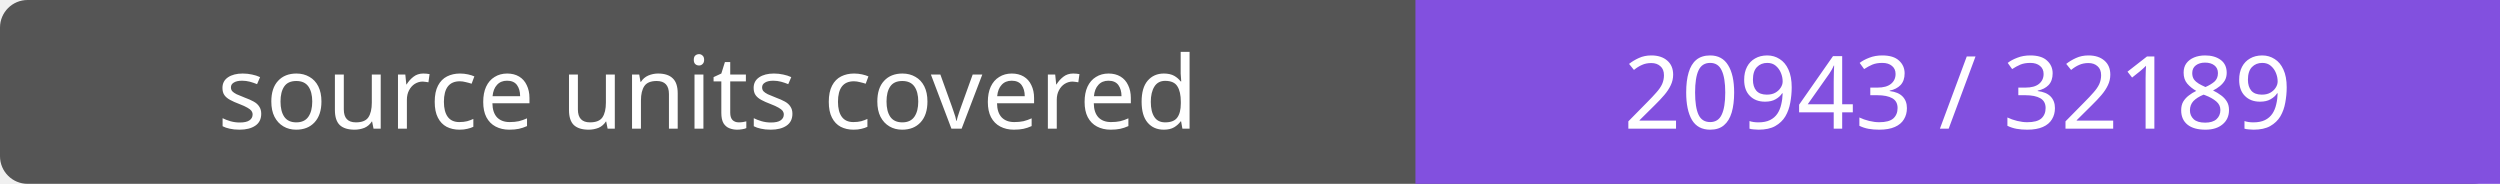
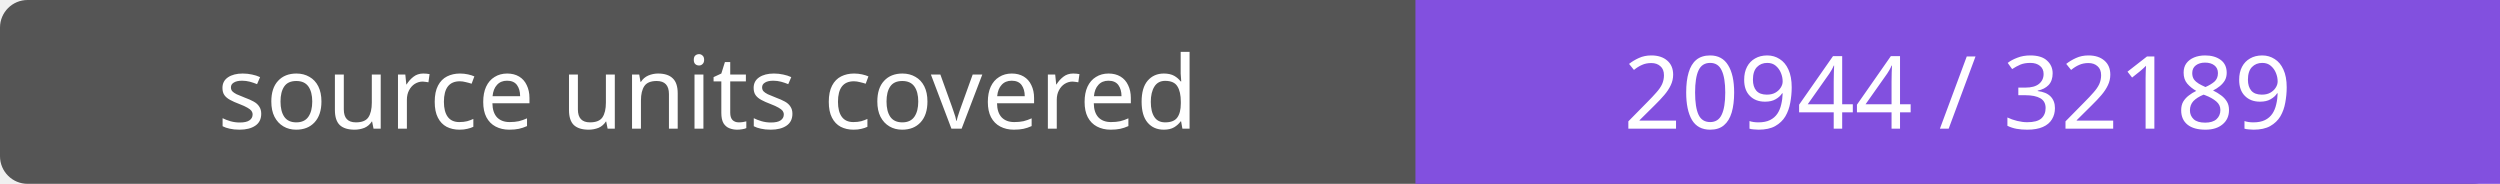
- <svg xmlns="http://www.w3.org/2000/svg" width="272" height="20" role="img" aria-label="source units covered: 20943 / 32189">
+ <svg xmlns="http://www.w3.org/2000/svg" width="272" height="20" role="img" aria-label="source units covered: 20944 / 32189">
  <rect width="272" height="20" rx="3" fill="#555" />
  <path fill="#8250df" d="M154 0h118v20H154z" />
  <g fill="#fff" text-anchor="middle" font-family="Verdana,sans-serif" font-size="11">
    <text x="77.0" y="14">source units covered</text>
-     <text x="213.0" y="14">20943 / 32189</text>
+     <text x="213.0" y="14">20944 / 32189</text>
  </g>
</svg>
